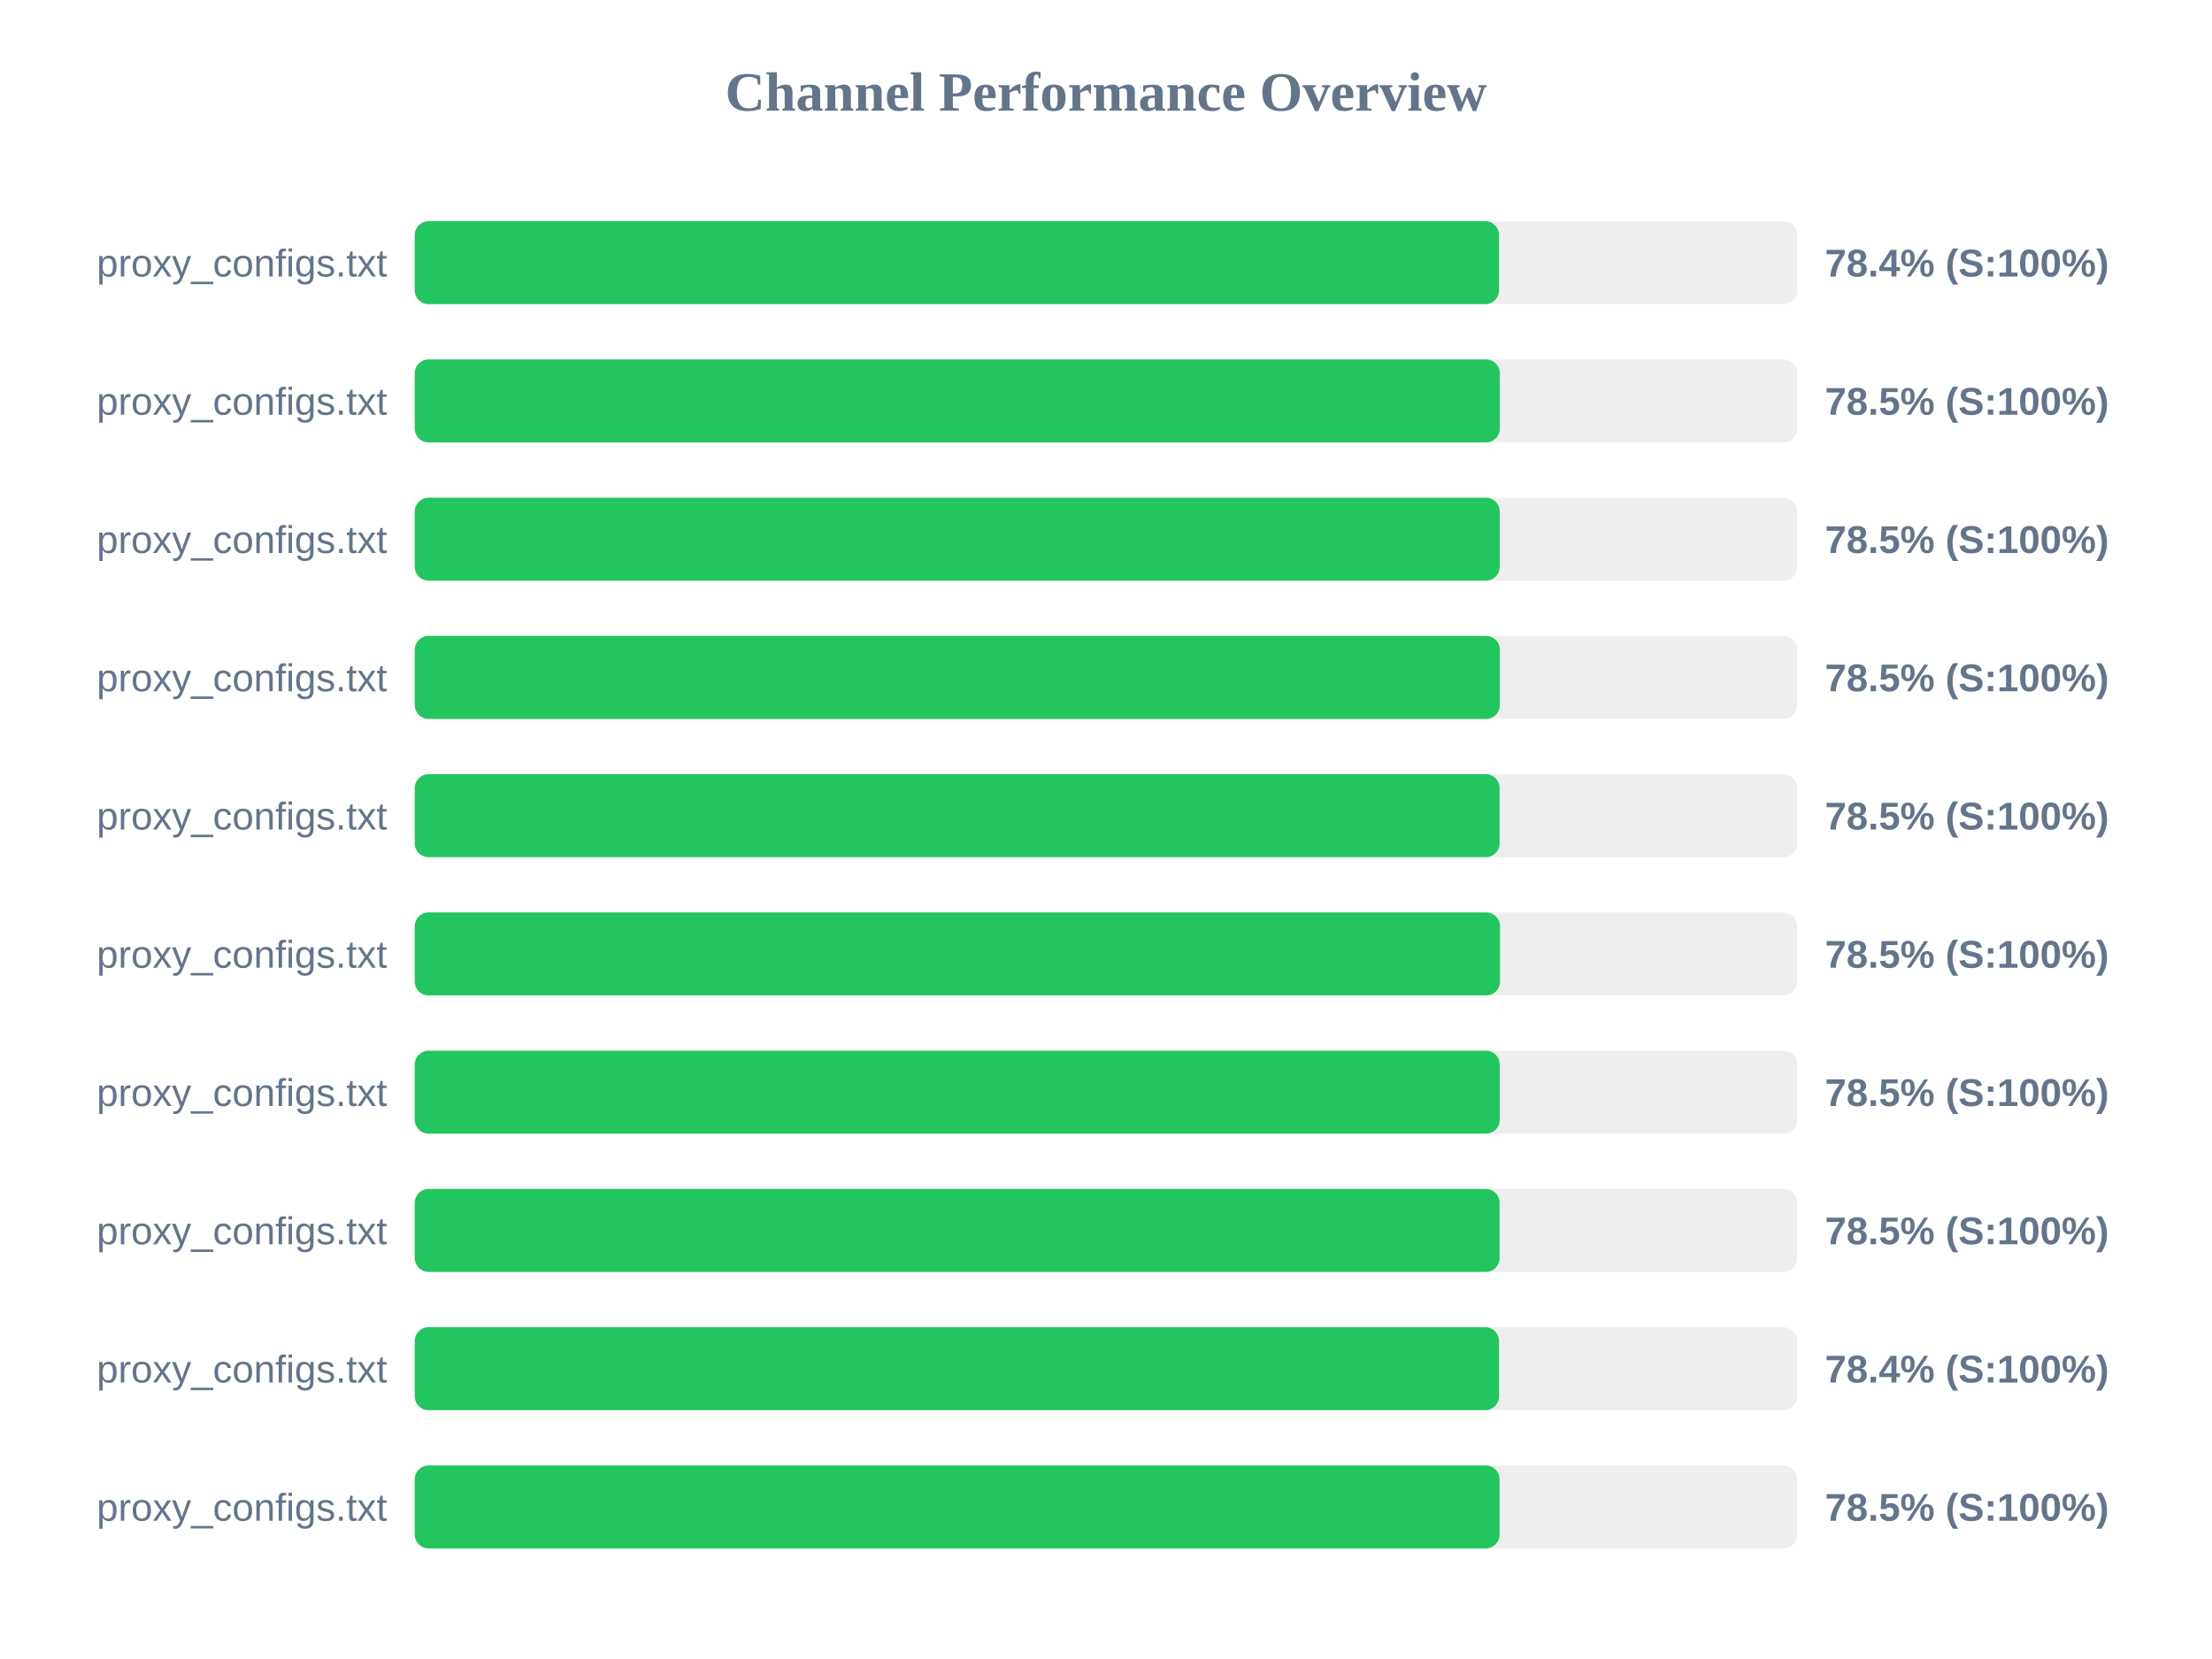
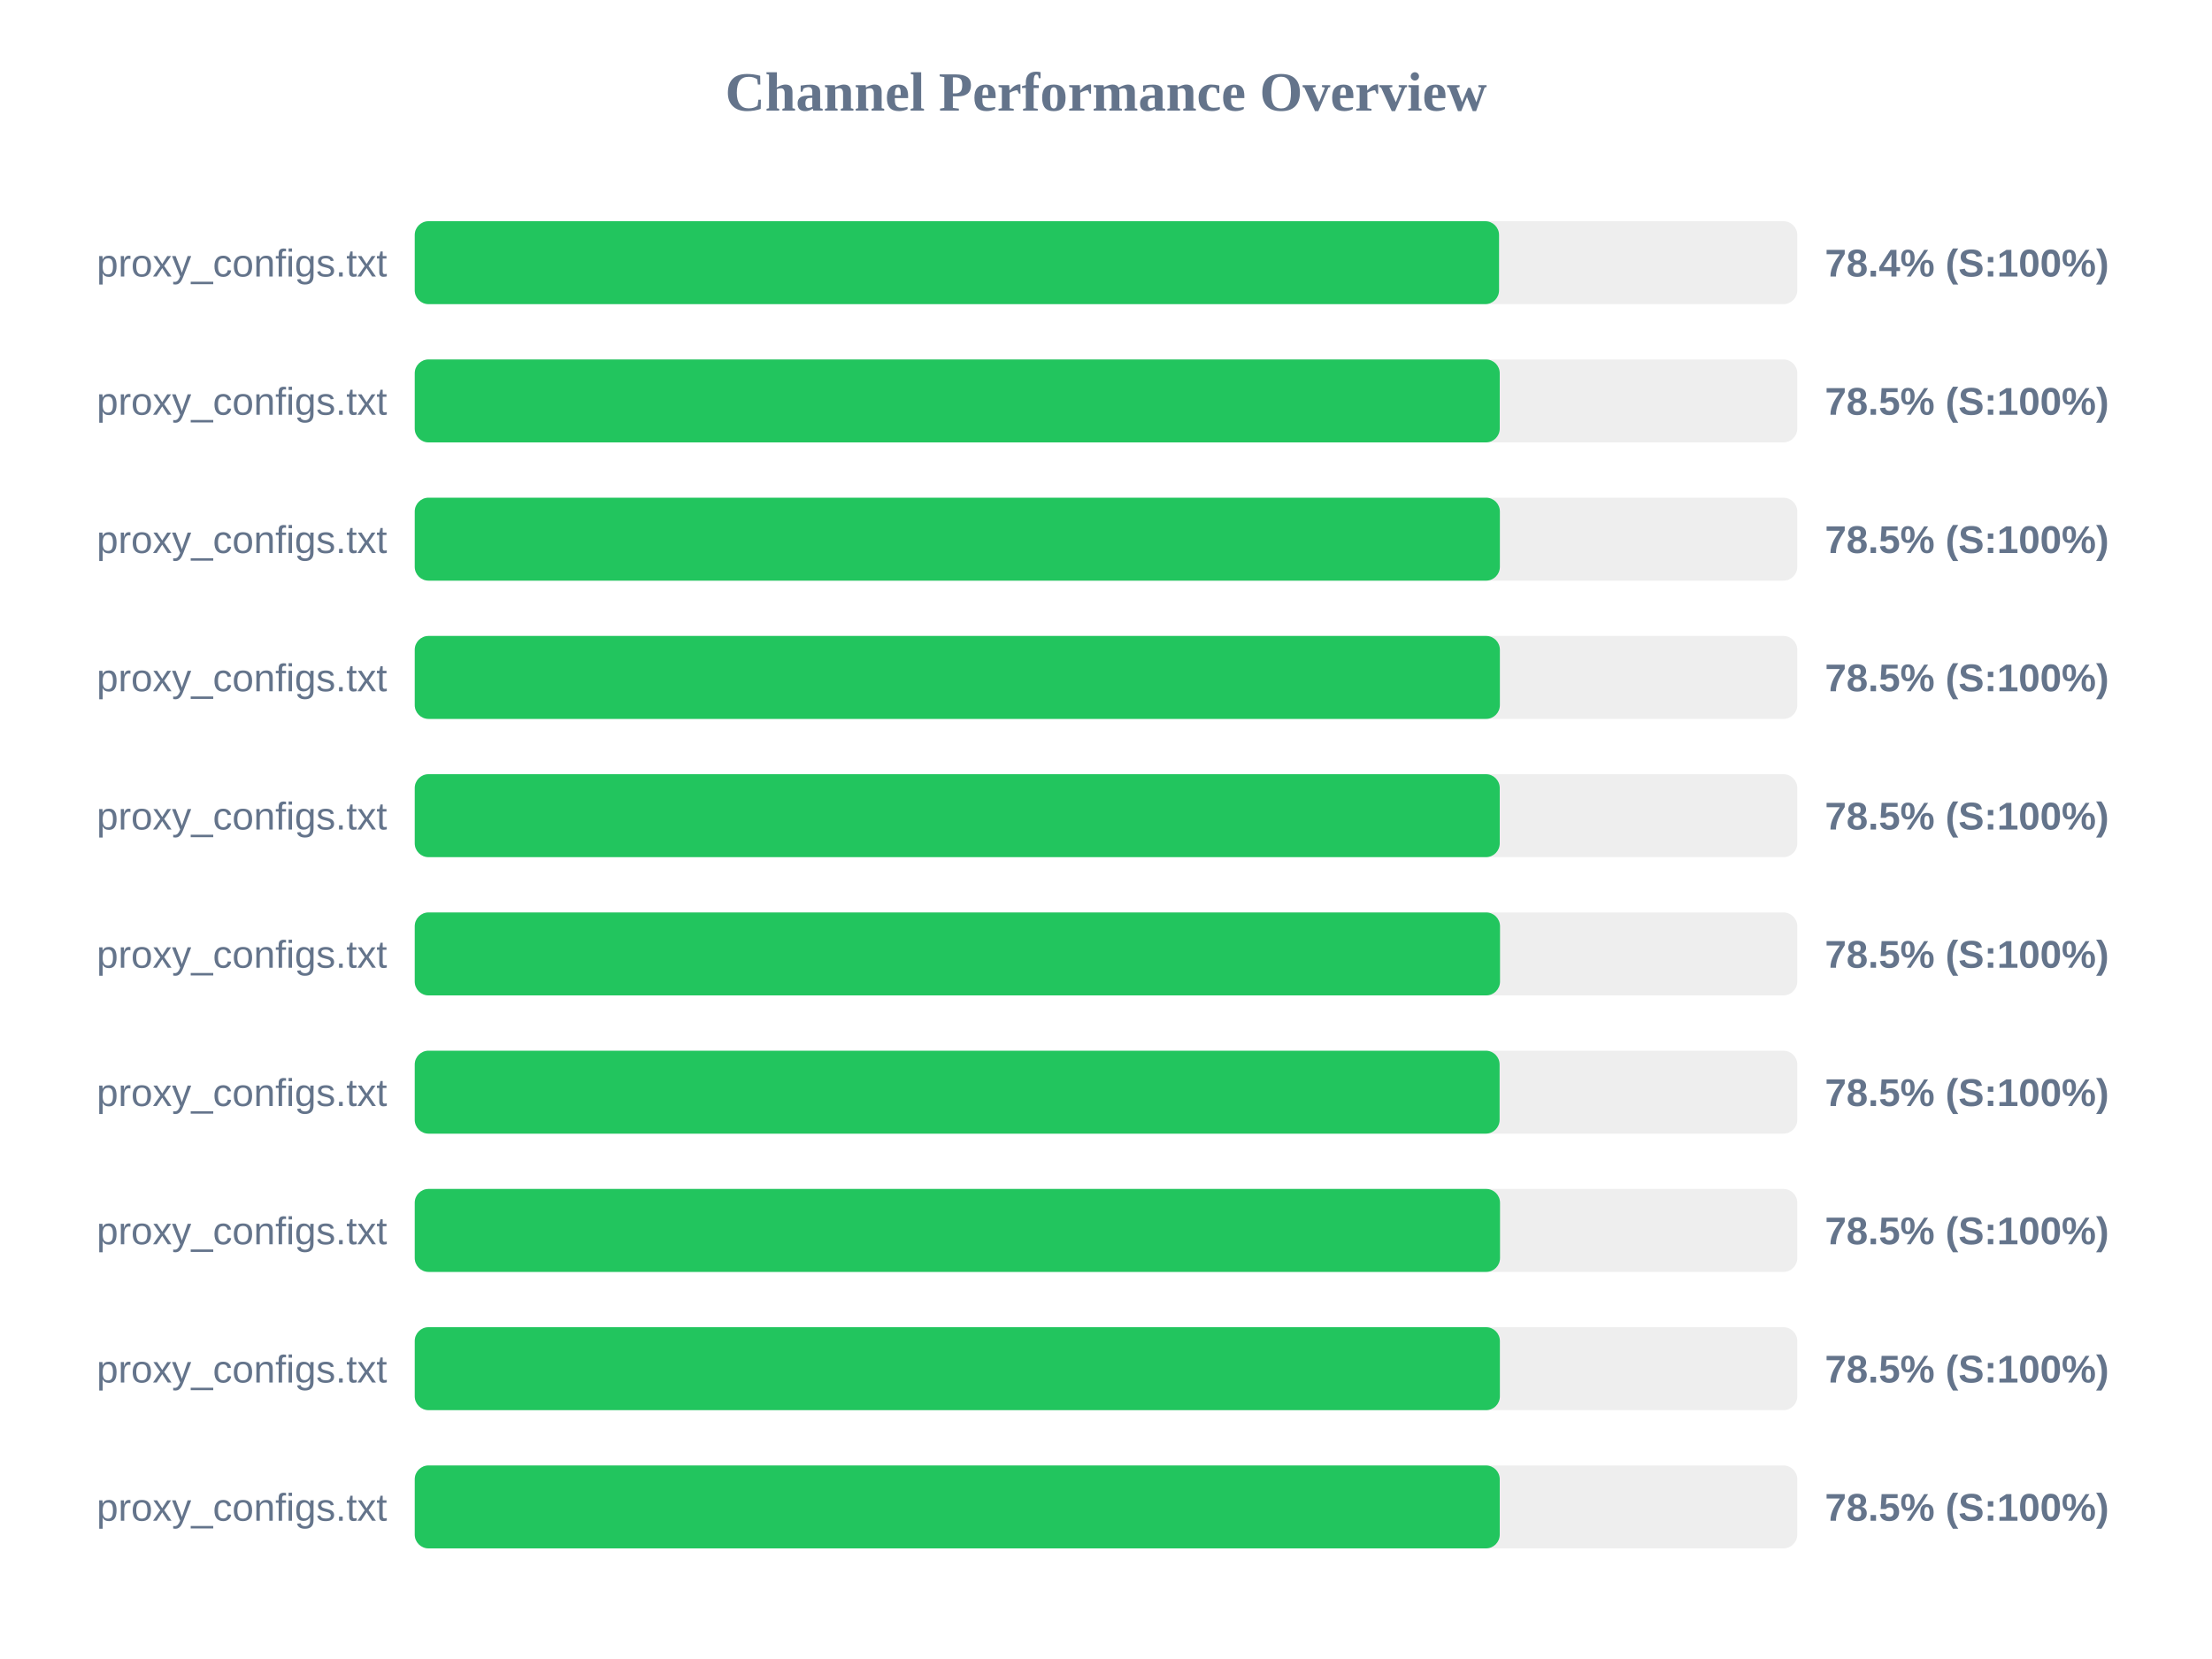
<svg xmlns="http://www.w3.org/2000/svg" width="800" height="600" version="1.1">
  <style>
        .row { font: 14px Arial; fill: #64748b; }
        .score { font: bold 14px Arial; fill: #64748b; }
    </style>
  <text x="400" y="40" text-anchor="middle" font-size="20px" font-weight="bold" fill="#64748b">Channel Performance Overview</text>
  <rect x="150" y="80" width="500" height="30" fill="#eee" rx="5" />
  <rect x="150" y="80" width="392.15" height="30" fill="#22c55e" rx="5" />
  <text x="140" y="100" text-anchor="end" class="row">proxy_configs.txt</text>
  <text x="660" y="100" text-anchor="start" class="score">78.4% (S:100%)</text>
  <rect x="150" y="130" width="500" height="30" fill="#eee" rx="5" />
-   <rect x="150" y="130" width="392.45" height="30" fill="#22c55e" rx="5" />
+   <rect x="150" y="130" width="392.4" height="30" fill="#22c55e" rx="5" />
  <text x="140" y="150" text-anchor="end" class="row">proxy_configs.txt</text>
  <text x="660" y="150" text-anchor="start" class="score">78.5% (S:100%)</text>
  <rect x="150" y="180" width="500" height="30" fill="#eee" rx="5" />
-   <rect x="150" y="180" width="392.4" height="30" fill="#22c55e" rx="5" />
+   <rect x="150" y="180" width="392.45" height="30" fill="#22c55e" rx="5" />
  <text x="140" y="200" text-anchor="end" class="row">proxy_configs.txt</text>
  <text x="660" y="200" text-anchor="start" class="score">78.5% (S:100%)</text>
  <rect x="150" y="230" width="500" height="30" fill="#eee" rx="5" />
  <rect x="150" y="230" width="392.45" height="30" fill="#22c55e" rx="5" />
  <text x="140" y="250" text-anchor="end" class="row">proxy_configs.txt</text>
  <text x="660" y="250" text-anchor="start" class="score">78.5% (S:100%)</text>
  <rect x="150" y="280" width="500" height="30" fill="#eee" rx="5" />
-   <rect x="150" y="280" width="392.35" height="30" fill="#22c55e" rx="5" />
+   <rect x="150" y="280" width="392.4" height="30" fill="#22c55e" rx="5" />
  <text x="140" y="300" text-anchor="end" class="row">proxy_configs.txt</text>
  <text x="660" y="300" text-anchor="start" class="score">78.5% (S:100%)</text>
  <rect x="150" y="330" width="500" height="30" fill="#eee" rx="5" />
  <rect x="150" y="330" width="392.5" height="30" fill="#22c55e" rx="5" />
  <text x="140" y="350" text-anchor="end" class="row">proxy_configs.txt</text>
  <text x="660" y="350" text-anchor="start" class="score">78.5% (S:100%)</text>
  <rect x="150" y="380" width="500" height="30" fill="#eee" rx="5" />
-   <rect x="150" y="380" width="392.4" height="30" fill="#22c55e" rx="5" />
+   <rect x="150" y="380" width="392.35" height="30" fill="#22c55e" rx="5" />
  <text x="140" y="400" text-anchor="end" class="row">proxy_configs.txt</text>
  <text x="660" y="400" text-anchor="start" class="score">78.5% (S:100%)</text>
  <rect x="150" y="430" width="500" height="30" fill="#eee" rx="5" />
-   <rect x="150" y="430" width="392.35" height="30" fill="#22c55e" rx="5" />
+   <rect x="150" y="430" width="392.5" height="30" fill="#22c55e" rx="5" />
  <text x="140" y="450" text-anchor="end" class="row">proxy_configs.txt</text>
  <text x="660" y="450" text-anchor="start" class="score">78.5% (S:100%)</text>
  <rect x="150" y="480" width="500" height="30" fill="#eee" rx="5" />
-   <rect x="150" y="480" width="392.15" height="30" fill="#22c55e" rx="5" />
+   <rect x="150" y="480" width="392.45" height="30" fill="#22c55e" rx="5" />
  <text x="140" y="500" text-anchor="end" class="row">proxy_configs.txt</text>
-   <text x="660" y="500" text-anchor="start" class="score">78.4% (S:100%)</text>
+   <text x="660" y="500" text-anchor="start" class="score">78.5% (S:100%)</text>
  <rect x="150" y="530" width="500" height="30" fill="#eee" rx="5" />
-   <rect x="150" y="530" width="392.35" height="30" fill="#22c55e" rx="5" />
+   <rect x="150" y="530" width="392.4" height="30" fill="#22c55e" rx="5" />
  <text x="140" y="550" text-anchor="end" class="row">proxy_configs.txt</text>
  <text x="660" y="550" text-anchor="start" class="score">78.5% (S:100%)</text>
</svg>
